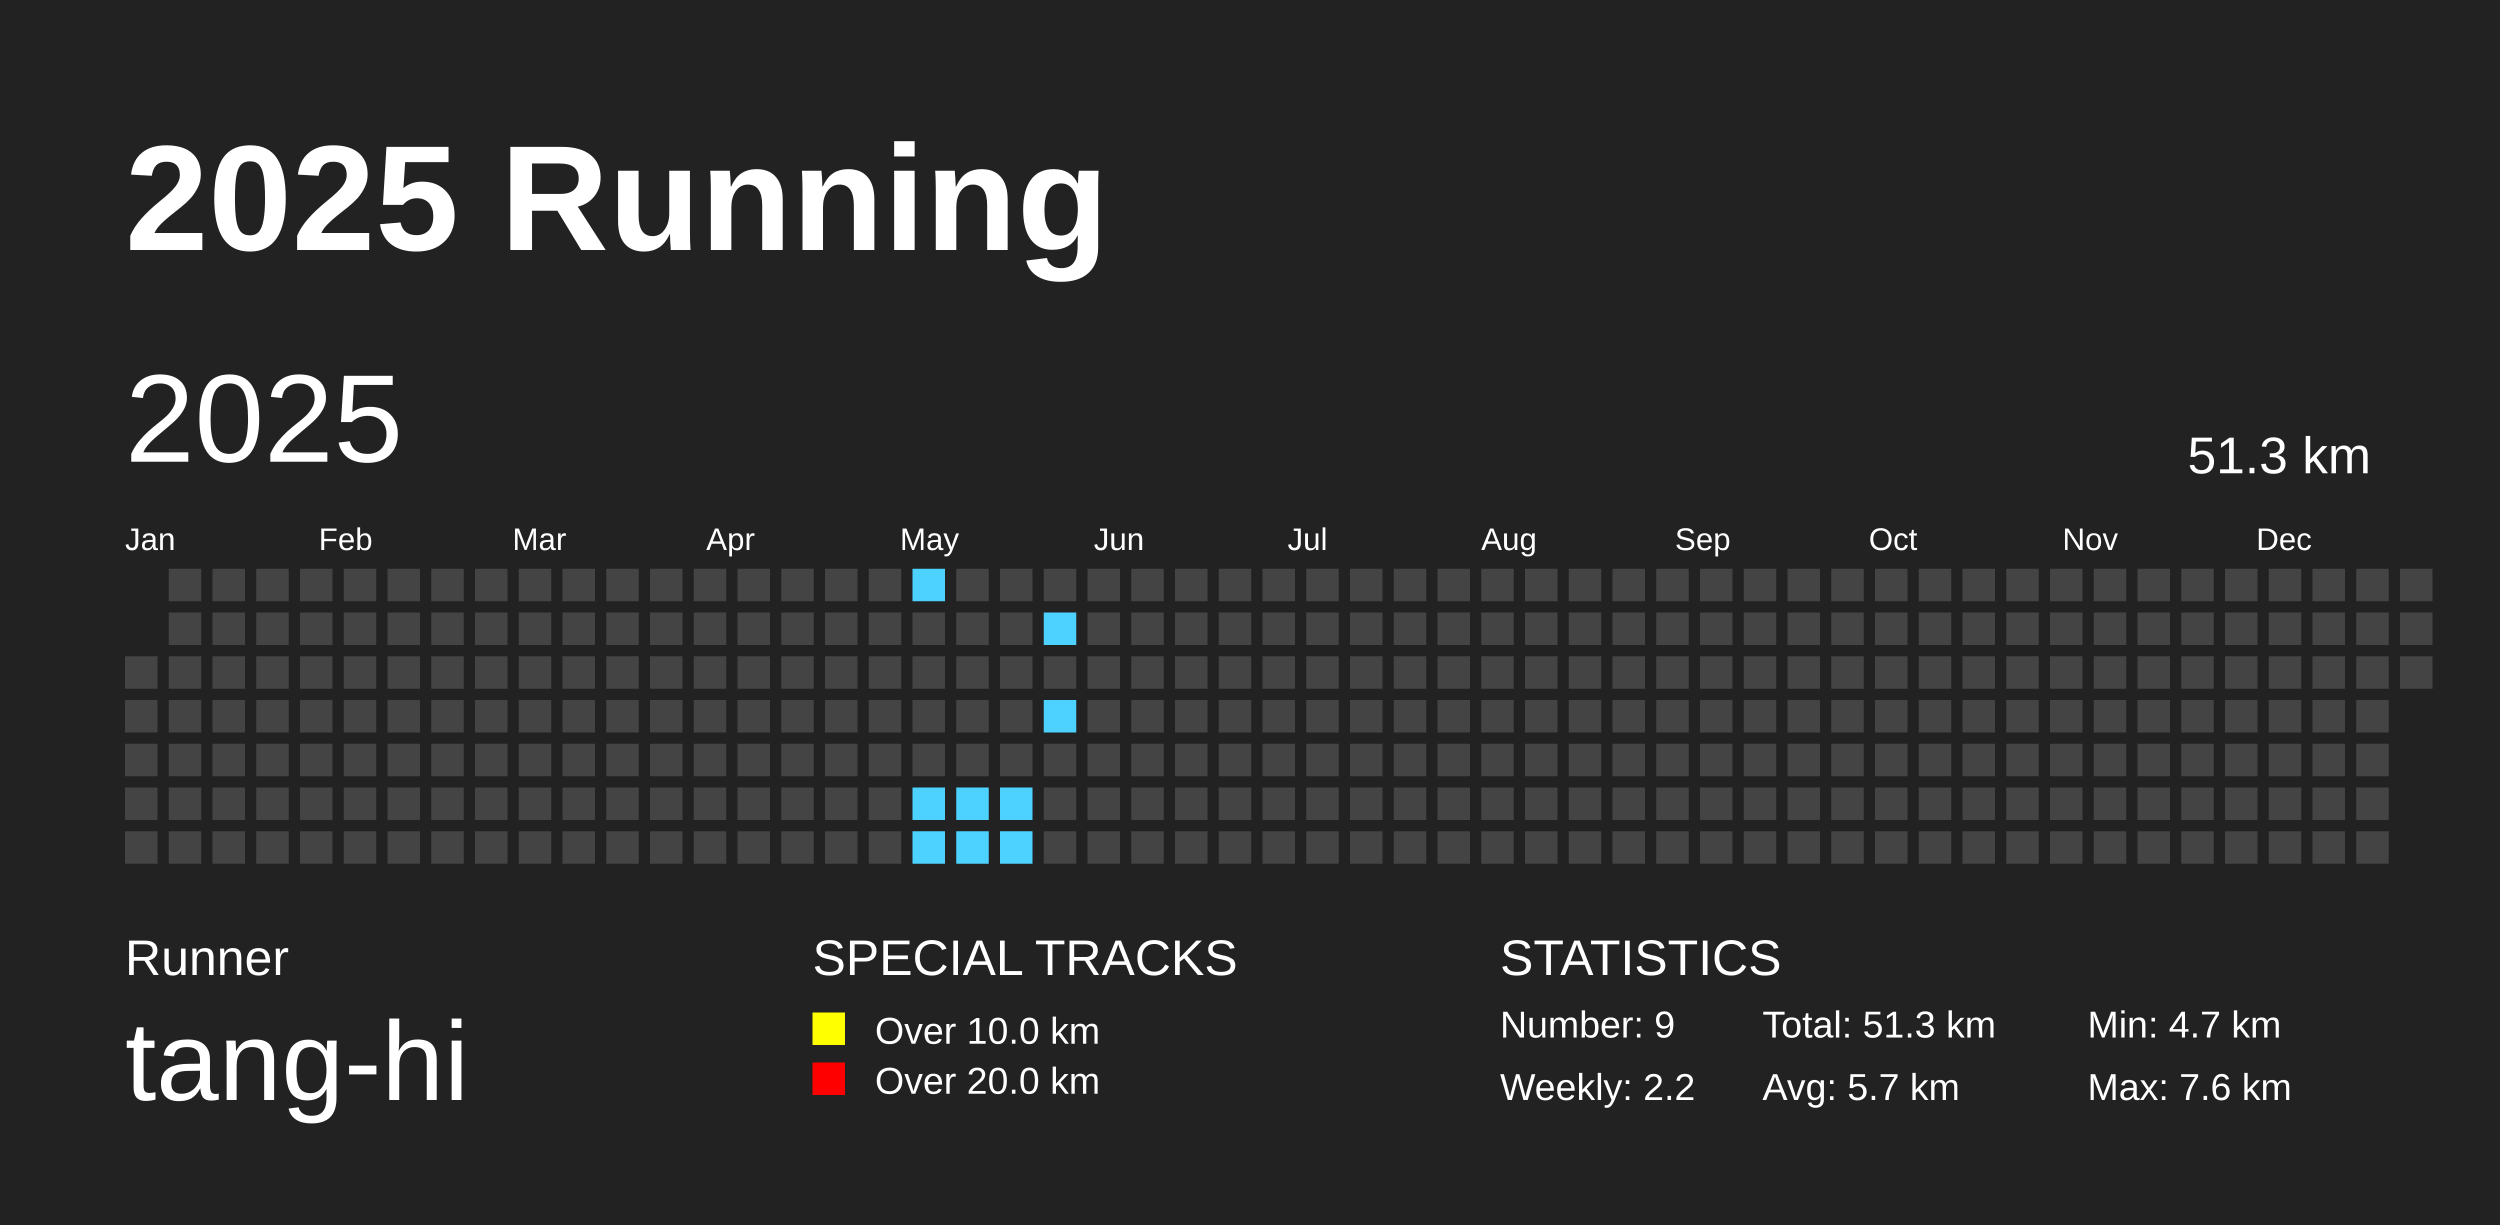
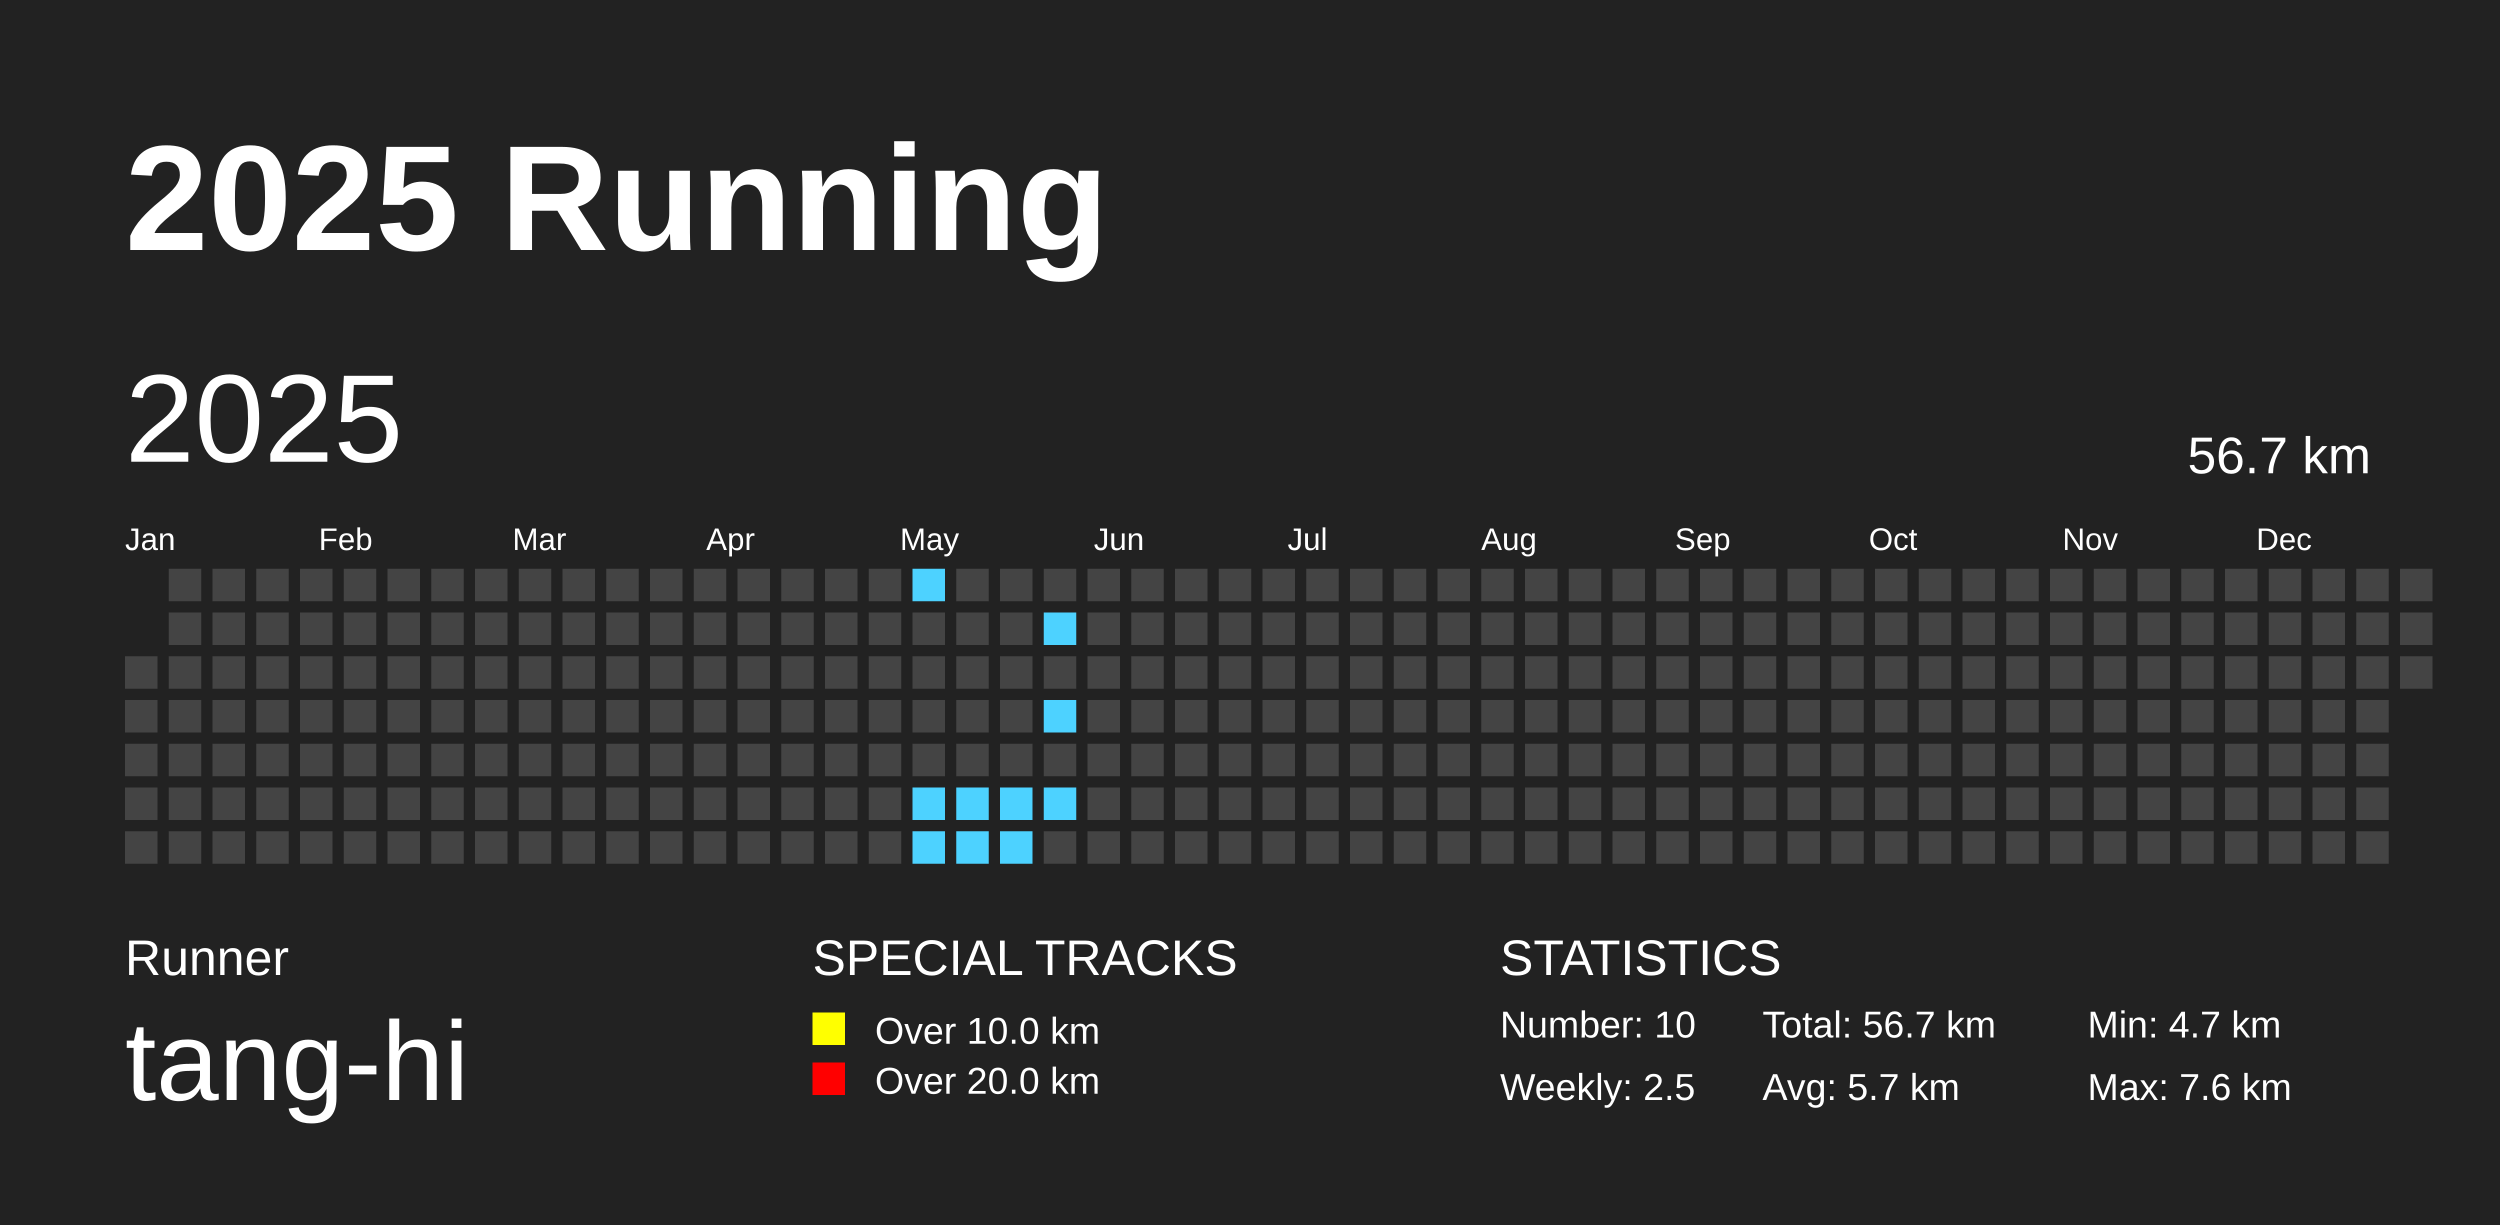
<svg xmlns="http://www.w3.org/2000/svg" baseProfile="full" height="98mm" version="1.1" viewBox="0,0,200,98" width="200mm">
  <defs />
  <rect fill="#222222" height="98" width="200" x="0" y="0" />
  <text fill="#FFFFFF" style="font-size:12px; font-family:Arial; font-weight:bold;" x="10" y="20">2025 Running</text>
  <text fill="#FFFFFF" style="font-size:4px; font-family:Arial" x="10" y="78">Runner</text>
  <text fill="#FFFFFF" style="font-size:9px; font-family:Arial" x="10" y="88">tang-hi</text>
  <text fill="#FFFFFF" style="font-size:4px; font-family:Arial" x="65" y="78">SPECIAL TRACKS</text>
  <rect fill="yellow" height="2.6" width="2.6" x="65" y="81" />
  <text fill="#FFFFFF" style="font-size:3px; font-family:Arial" x="70" y="83.5">Over 10.0 km</text>
  <rect fill="red" height="2.6" width="2.6" x="65" y="85" />
  <text fill="#FFFFFF" style="font-size:3px; font-family:Arial" x="70" y="87.5">Over 20.0 km</text>
  <text fill="#FFFFFF" style="font-size:4px; font-family:Arial" x="120" y="78">STATISTICS</text>
-   <text fill="#FFFFFF" style="font-size:3px; font-family:Arial" x="120" y="83">Number: 9</text>
-   <text fill="#FFFFFF" style="font-size:3px; font-family:Arial" x="120" y="88">Weekly: 2.2</text>
-   <text fill="#FFFFFF" style="font-size:3px; font-family:Arial" x="141" y="83">Total: 51.3 km</text>
+   <text fill="#FFFFFF" style="font-size:3px; font-family:Arial" x="120" y="83">Number: 10</text>
+   <text fill="#FFFFFF" style="font-size:3px; font-family:Arial" x="120" y="88">Weekly: 2.5</text>
+   <text fill="#FFFFFF" style="font-size:3px; font-family:Arial" x="141" y="83">Total: 56.7 km</text>
  <text fill="#FFFFFF" style="font-size:3px; font-family:Arial" x="141" y="88">Avg: 5.7 km</text>
  <text fill="#FFFFFF" style="font-size:3px; font-family:Arial" x="167" y="83">Min: 4.7 km</text>
  <text fill="#FFFFFF" style="font-size:3px; font-family:Arial" x="167" y="88">Max: 7.6 km</text>
  <text dominant-baseline="hanging" fill="#FFFFFF" style="font-size:10.0px; font-family:Arial;" x="10" y="30">2025</text>
-   <text dominant-baseline="hanging" fill="#FFFFFF" style="font-size:4.125px; font-family:Arial;" x="175" y="35">51.3 km</text>
+   <text dominant-baseline="hanging" fill="#FFFFFF" style="font-size:4.125px; font-family:Arial;" x="175" y="35">56.7 km</text>
  <text fill="#FFFFFF" style="font-size:2.5px; font-family:Arial" x="10.0" y="44">Jan</text>
  <text fill="#FFFFFF" style="font-size:2.5px; font-family:Arial" x="25.5" y="44">Feb</text>
  <text fill="#FFFFFF" style="font-size:2.5px; font-family:Arial" x="41.0" y="44">Mar</text>
  <text fill="#FFFFFF" style="font-size:2.5px; font-family:Arial" x="56.5" y="44">Apr</text>
  <text fill="#FFFFFF" style="font-size:2.5px; font-family:Arial" x="72.0" y="44">May</text>
  <text fill="#FFFFFF" style="font-size:2.5px; font-family:Arial" x="87.5" y="44">Jun</text>
  <text fill="#FFFFFF" style="font-size:2.5px; font-family:Arial" x="103.0" y="44">Jul</text>
  <text fill="#FFFFFF" style="font-size:2.5px; font-family:Arial" x="118.5" y="44">Aug</text>
  <text fill="#FFFFFF" style="font-size:2.5px; font-family:Arial" x="134.0" y="44">Sep</text>
  <text fill="#FFFFFF" style="font-size:2.5px; font-family:Arial" x="149.5" y="44">Oct</text>
  <text fill="#FFFFFF" style="font-size:2.5px; font-family:Arial" x="165.0" y="44">Nov</text>
  <text fill="#FFFFFF" style="font-size:2.5px; font-family:Arial" x="180.5" y="44">Dec</text>
  <rect fill="#444444" height="2.6" width="2.6" x="10.0" y="52.5" />
  <rect fill="#444444" height="2.6" width="2.6" x="10.0" y="56.0" />
  <rect fill="#444444" height="2.6" width="2.6" x="10.0" y="59.5" />
  <rect fill="#444444" height="2.6" width="2.6" x="10.0" y="63.0" />
  <rect fill="#444444" height="2.6" width="2.6" x="10.0" y="66.5" />
  <rect fill="#444444" height="2.6" width="2.6" x="13.5" y="45.5" />
  <rect fill="#444444" height="2.6" width="2.6" x="13.5" y="49.0" />
  <rect fill="#444444" height="2.6" width="2.6" x="13.5" y="52.5" />
  <rect fill="#444444" height="2.6" width="2.6" x="13.5" y="56.0" />
  <rect fill="#444444" height="2.6" width="2.6" x="13.5" y="59.5" />
  <rect fill="#444444" height="2.6" width="2.6" x="13.5" y="63.0" />
  <rect fill="#444444" height="2.6" width="2.6" x="13.5" y="66.5" />
  <rect fill="#444444" height="2.6" width="2.6" x="17.0" y="45.5" />
  <rect fill="#444444" height="2.6" width="2.6" x="17.0" y="49.0" />
  <rect fill="#444444" height="2.6" width="2.6" x="17.0" y="52.5" />
  <rect fill="#444444" height="2.6" width="2.6" x="17.0" y="56.0" />
  <rect fill="#444444" height="2.6" width="2.6" x="17.0" y="59.5" />
  <rect fill="#444444" height="2.6" width="2.6" x="17.0" y="63.0" />
  <rect fill="#444444" height="2.6" width="2.6" x="17.0" y="66.5" />
  <rect fill="#444444" height="2.6" width="2.6" x="20.5" y="45.5" />
  <rect fill="#444444" height="2.6" width="2.6" x="20.5" y="49.0" />
  <rect fill="#444444" height="2.6" width="2.6" x="20.5" y="52.5" />
  <rect fill="#444444" height="2.6" width="2.6" x="20.5" y="56.0" />
  <rect fill="#444444" height="2.6" width="2.6" x="20.5" y="59.5" />
  <rect fill="#444444" height="2.6" width="2.6" x="20.5" y="63.0" />
  <rect fill="#444444" height="2.6" width="2.6" x="20.5" y="66.5" />
  <rect fill="#444444" height="2.6" width="2.6" x="24.0" y="45.5" />
  <rect fill="#444444" height="2.6" width="2.6" x="24.0" y="49.0" />
  <rect fill="#444444" height="2.6" width="2.6" x="24.0" y="52.5" />
  <rect fill="#444444" height="2.6" width="2.6" x="24.0" y="56.0" />
  <rect fill="#444444" height="2.6" width="2.6" x="24.0" y="59.5" />
  <rect fill="#444444" height="2.6" width="2.6" x="24.0" y="63.0" />
  <rect fill="#444444" height="2.6" width="2.6" x="24.0" y="66.5" />
  <rect fill="#444444" height="2.6" width="2.6" x="27.5" y="45.5" />
  <rect fill="#444444" height="2.6" width="2.6" x="27.5" y="49.0" />
  <rect fill="#444444" height="2.6" width="2.6" x="27.5" y="52.5" />
  <rect fill="#444444" height="2.6" width="2.6" x="27.5" y="56.0" />
  <rect fill="#444444" height="2.6" width="2.6" x="27.5" y="59.5" />
  <rect fill="#444444" height="2.6" width="2.6" x="27.5" y="63.0" />
  <rect fill="#444444" height="2.6" width="2.6" x="27.5" y="66.5" />
  <rect fill="#444444" height="2.6" width="2.6" x="31.0" y="45.5" />
  <rect fill="#444444" height="2.6" width="2.6" x="31.0" y="49.0" />
  <rect fill="#444444" height="2.6" width="2.6" x="31.0" y="52.5" />
  <rect fill="#444444" height="2.6" width="2.6" x="31.0" y="56.0" />
  <rect fill="#444444" height="2.6" width="2.6" x="31.0" y="59.5" />
  <rect fill="#444444" height="2.6" width="2.6" x="31.0" y="63.0" />
  <rect fill="#444444" height="2.6" width="2.6" x="31.0" y="66.5" />
  <rect fill="#444444" height="2.6" width="2.6" x="34.5" y="45.5" />
  <rect fill="#444444" height="2.6" width="2.6" x="34.5" y="49.0" />
  <rect fill="#444444" height="2.6" width="2.6" x="34.5" y="52.5" />
  <rect fill="#444444" height="2.6" width="2.6" x="34.5" y="56.0" />
  <rect fill="#444444" height="2.6" width="2.6" x="34.5" y="59.5" />
  <rect fill="#444444" height="2.6" width="2.6" x="34.5" y="63.0" />
  <rect fill="#444444" height="2.6" width="2.6" x="34.5" y="66.5" />
  <rect fill="#444444" height="2.6" width="2.6" x="38.0" y="45.5" />
  <rect fill="#444444" height="2.6" width="2.6" x="38.0" y="49.0" />
  <rect fill="#444444" height="2.6" width="2.6" x="38.0" y="52.5" />
  <rect fill="#444444" height="2.6" width="2.6" x="38.0" y="56.0" />
  <rect fill="#444444" height="2.6" width="2.6" x="38.0" y="59.5" />
  <rect fill="#444444" height="2.6" width="2.6" x="38.0" y="63.0" />
  <rect fill="#444444" height="2.6" width="2.6" x="38.0" y="66.5" />
  <rect fill="#444444" height="2.6" width="2.6" x="41.5" y="45.5" />
  <rect fill="#444444" height="2.6" width="2.6" x="41.5" y="49.0" />
  <rect fill="#444444" height="2.6" width="2.6" x="41.5" y="52.5" />
  <rect fill="#444444" height="2.6" width="2.6" x="41.5" y="56.0" />
  <rect fill="#444444" height="2.6" width="2.6" x="41.5" y="59.5" />
  <rect fill="#444444" height="2.6" width="2.6" x="41.5" y="63.0" />
  <rect fill="#444444" height="2.6" width="2.6" x="41.5" y="66.5" />
  <rect fill="#444444" height="2.6" width="2.6" x="45.0" y="45.5" />
  <rect fill="#444444" height="2.6" width="2.6" x="45.0" y="49.0" />
  <rect fill="#444444" height="2.6" width="2.6" x="45.0" y="52.5" />
  <rect fill="#444444" height="2.6" width="2.6" x="45.0" y="56.0" />
  <rect fill="#444444" height="2.6" width="2.6" x="45.0" y="59.5" />
  <rect fill="#444444" height="2.6" width="2.6" x="45.0" y="63.0" />
  <rect fill="#444444" height="2.6" width="2.6" x="45.0" y="66.5" />
  <rect fill="#444444" height="2.6" width="2.6" x="48.5" y="45.5" />
  <rect fill="#444444" height="2.6" width="2.6" x="48.5" y="49.0" />
  <rect fill="#444444" height="2.6" width="2.6" x="48.5" y="52.5" />
  <rect fill="#444444" height="2.6" width="2.6" x="48.5" y="56.0" />
  <rect fill="#444444" height="2.6" width="2.6" x="48.5" y="59.5" />
  <rect fill="#444444" height="2.6" width="2.6" x="48.5" y="63.0" />
  <rect fill="#444444" height="2.6" width="2.6" x="48.5" y="66.5" />
  <rect fill="#444444" height="2.6" width="2.6" x="52.0" y="45.5" />
  <rect fill="#444444" height="2.6" width="2.6" x="52.0" y="49.0" />
  <rect fill="#444444" height="2.6" width="2.6" x="52.0" y="52.5" />
  <rect fill="#444444" height="2.6" width="2.6" x="52.0" y="56.0" />
  <rect fill="#444444" height="2.6" width="2.6" x="52.0" y="59.5" />
  <rect fill="#444444" height="2.6" width="2.6" x="52.0" y="63.0" />
  <rect fill="#444444" height="2.6" width="2.6" x="52.0" y="66.5" />
  <rect fill="#444444" height="2.6" width="2.6" x="55.5" y="45.5" />
  <rect fill="#444444" height="2.6" width="2.6" x="55.5" y="49.0" />
  <rect fill="#444444" height="2.6" width="2.6" x="55.5" y="52.5" />
  <rect fill="#444444" height="2.6" width="2.6" x="55.5" y="56.0" />
  <rect fill="#444444" height="2.6" width="2.6" x="55.5" y="59.5" />
  <rect fill="#444444" height="2.6" width="2.6" x="55.5" y="63.0" />
  <rect fill="#444444" height="2.6" width="2.6" x="55.5" y="66.5" />
  <rect fill="#444444" height="2.6" width="2.6" x="59.0" y="45.5" />
  <rect fill="#444444" height="2.6" width="2.6" x="59.0" y="49.0" />
  <rect fill="#444444" height="2.6" width="2.6" x="59.0" y="52.5" />
  <rect fill="#444444" height="2.6" width="2.6" x="59.0" y="56.0" />
  <rect fill="#444444" height="2.6" width="2.6" x="59.0" y="59.5" />
  <rect fill="#444444" height="2.6" width="2.6" x="59.0" y="63.0" />
  <rect fill="#444444" height="2.6" width="2.6" x="59.0" y="66.5" />
  <rect fill="#444444" height="2.6" width="2.6" x="62.5" y="45.5" />
  <rect fill="#444444" height="2.6" width="2.6" x="62.5" y="49.0" />
  <rect fill="#444444" height="2.6" width="2.6" x="62.5" y="52.5" />
  <rect fill="#444444" height="2.6" width="2.6" x="62.5" y="56.0" />
  <rect fill="#444444" height="2.6" width="2.6" x="62.5" y="59.5" />
  <rect fill="#444444" height="2.6" width="2.6" x="62.5" y="63.0" />
  <rect fill="#444444" height="2.6" width="2.6" x="62.5" y="66.5" />
  <rect fill="#444444" height="2.6" width="2.6" x="66.0" y="45.5" />
  <rect fill="#444444" height="2.6" width="2.6" x="66.0" y="49.0" />
  <rect fill="#444444" height="2.6" width="2.6" x="66.0" y="52.5" />
  <rect fill="#444444" height="2.6" width="2.6" x="66.0" y="56.0" />
  <rect fill="#444444" height="2.6" width="2.6" x="66.0" y="59.5" />
  <rect fill="#444444" height="2.6" width="2.6" x="66.0" y="63.0" />
  <rect fill="#444444" height="2.6" width="2.6" x="66.0" y="66.5" />
  <rect fill="#444444" height="2.6" width="2.6" x="69.5" y="45.5" />
  <rect fill="#444444" height="2.6" width="2.6" x="69.5" y="49.0" />
  <rect fill="#444444" height="2.6" width="2.6" x="69.5" y="52.5" />
  <rect fill="#444444" height="2.6" width="2.6" x="69.5" y="56.0" />
  <rect fill="#444444" height="2.6" width="2.6" x="69.5" y="59.5" />
  <rect fill="#444444" height="2.6" width="2.6" x="69.5" y="63.0" />
  <rect fill="#444444" height="2.6" width="2.6" x="69.5" y="66.5" />
  <rect fill="#4DD2FF" height="2.6" width="2.6" x="73.0" y="45.5" />
  <rect fill="#444444" height="2.6" width="2.6" x="73.0" y="49.0" />
  <rect fill="#444444" height="2.6" width="2.6" x="73.0" y="52.5" />
  <rect fill="#444444" height="2.6" width="2.6" x="73.0" y="56.0" />
  <rect fill="#444444" height="2.6" width="2.6" x="73.0" y="59.5" />
  <rect fill="#4DD2FF" height="2.6" width="2.6" x="73.0" y="63.0" />
  <rect fill="#4DD2FF" height="2.6" width="2.6" x="73.0" y="66.5" />
  <rect fill="#444444" height="2.6" width="2.6" x="76.5" y="45.5" />
  <rect fill="#444444" height="2.6" width="2.6" x="76.5" y="49.0" />
  <rect fill="#444444" height="2.6" width="2.6" x="76.5" y="52.5" />
  <rect fill="#444444" height="2.6" width="2.6" x="76.5" y="56.0" />
  <rect fill="#444444" height="2.6" width="2.6" x="76.5" y="59.5" />
  <rect fill="#4DD2FF" height="2.6" width="2.6" x="76.5" y="63.0" />
  <rect fill="#4DD2FF" height="2.6" width="2.6" x="76.5" y="66.5" />
  <rect fill="#444444" height="2.6" width="2.6" x="80.0" y="45.5" />
  <rect fill="#444444" height="2.6" width="2.6" x="80.0" y="49.0" />
  <rect fill="#444444" height="2.6" width="2.6" x="80.0" y="52.5" />
  <rect fill="#444444" height="2.6" width="2.6" x="80.0" y="56.0" />
  <rect fill="#444444" height="2.6" width="2.6" x="80.0" y="59.5" />
  <rect fill="#4DD2FF" height="2.6" width="2.6" x="80.0" y="63.0" />
  <rect fill="#4DD2FF" height="2.6" width="2.6" x="80.0" y="66.5" />
  <rect fill="#444444" height="2.6" width="2.6" x="83.5" y="45.5" />
  <rect fill="#4DD2FF" height="2.6" width="2.6" x="83.5" y="49.0" />
  <rect fill="#444444" height="2.6" width="2.6" x="83.5" y="52.5" />
  <rect fill="#4DD2FF" height="2.6" width="2.6" x="83.5" y="56.0" />
  <rect fill="#444444" height="2.6" width="2.6" x="83.5" y="59.5" />
-   <rect fill="#444444" height="2.6" width="2.6" x="83.5" y="63.0" />
+   <rect fill="#4DD2FF" height="2.6" width="2.6" x="83.5" y="63.0" />
  <rect fill="#444444" height="2.6" width="2.6" x="83.5" y="66.5" />
  <rect fill="#444444" height="2.6" width="2.6" x="87.0" y="45.5" />
  <rect fill="#444444" height="2.6" width="2.6" x="87.0" y="49.0" />
  <rect fill="#444444" height="2.6" width="2.6" x="87.0" y="52.5" />
  <rect fill="#444444" height="2.6" width="2.6" x="87.0" y="56.0" />
  <rect fill="#444444" height="2.6" width="2.6" x="87.0" y="59.5" />
  <rect fill="#444444" height="2.6" width="2.6" x="87.0" y="63.0" />
  <rect fill="#444444" height="2.6" width="2.6" x="87.0" y="66.5" />
  <rect fill="#444444" height="2.6" width="2.6" x="90.5" y="45.5" />
  <rect fill="#444444" height="2.6" width="2.6" x="90.5" y="49.0" />
  <rect fill="#444444" height="2.6" width="2.6" x="90.5" y="52.5" />
  <rect fill="#444444" height="2.6" width="2.6" x="90.5" y="56.0" />
  <rect fill="#444444" height="2.6" width="2.6" x="90.5" y="59.5" />
  <rect fill="#444444" height="2.6" width="2.6" x="90.5" y="63.0" />
  <rect fill="#444444" height="2.6" width="2.6" x="90.5" y="66.5" />
  <rect fill="#444444" height="2.6" width="2.6" x="94.0" y="45.5" />
  <rect fill="#444444" height="2.6" width="2.6" x="94.0" y="49.0" />
  <rect fill="#444444" height="2.6" width="2.6" x="94.0" y="52.5" />
  <rect fill="#444444" height="2.6" width="2.6" x="94.0" y="56.0" />
  <rect fill="#444444" height="2.6" width="2.6" x="94.0" y="59.5" />
  <rect fill="#444444" height="2.6" width="2.6" x="94.0" y="63.0" />
  <rect fill="#444444" height="2.6" width="2.6" x="94.0" y="66.5" />
  <rect fill="#444444" height="2.6" width="2.6" x="97.5" y="45.5" />
  <rect fill="#444444" height="2.6" width="2.6" x="97.5" y="49.0" />
  <rect fill="#444444" height="2.6" width="2.6" x="97.5" y="52.5" />
  <rect fill="#444444" height="2.6" width="2.6" x="97.5" y="56.0" />
  <rect fill="#444444" height="2.6" width="2.6" x="97.5" y="59.5" />
  <rect fill="#444444" height="2.6" width="2.6" x="97.5" y="63.0" />
  <rect fill="#444444" height="2.6" width="2.6" x="97.5" y="66.5" />
  <rect fill="#444444" height="2.6" width="2.6" x="101.0" y="45.5" />
  <rect fill="#444444" height="2.6" width="2.6" x="101.0" y="49.0" />
  <rect fill="#444444" height="2.6" width="2.6" x="101.0" y="52.5" />
  <rect fill="#444444" height="2.6" width="2.6" x="101.0" y="56.0" />
  <rect fill="#444444" height="2.6" width="2.6" x="101.0" y="59.5" />
  <rect fill="#444444" height="2.6" width="2.6" x="101.0" y="63.0" />
  <rect fill="#444444" height="2.6" width="2.6" x="101.0" y="66.5" />
  <rect fill="#444444" height="2.6" width="2.6" x="104.5" y="45.5" />
  <rect fill="#444444" height="2.6" width="2.6" x="104.5" y="49.0" />
  <rect fill="#444444" height="2.6" width="2.6" x="104.5" y="52.5" />
  <rect fill="#444444" height="2.6" width="2.6" x="104.5" y="56.0" />
  <rect fill="#444444" height="2.6" width="2.6" x="104.5" y="59.5" />
  <rect fill="#444444" height="2.6" width="2.6" x="104.5" y="63.0" />
  <rect fill="#444444" height="2.6" width="2.6" x="104.5" y="66.5" />
  <rect fill="#444444" height="2.6" width="2.6" x="108.0" y="45.5" />
  <rect fill="#444444" height="2.6" width="2.6" x="108.0" y="49.0" />
  <rect fill="#444444" height="2.6" width="2.6" x="108.0" y="52.5" />
  <rect fill="#444444" height="2.6" width="2.6" x="108.0" y="56.0" />
  <rect fill="#444444" height="2.6" width="2.6" x="108.0" y="59.5" />
  <rect fill="#444444" height="2.6" width="2.6" x="108.0" y="63.0" />
  <rect fill="#444444" height="2.6" width="2.6" x="108.0" y="66.5" />
  <rect fill="#444444" height="2.6" width="2.6" x="111.5" y="45.5" />
  <rect fill="#444444" height="2.6" width="2.6" x="111.5" y="49.0" />
  <rect fill="#444444" height="2.6" width="2.6" x="111.5" y="52.5" />
  <rect fill="#444444" height="2.6" width="2.6" x="111.5" y="56.0" />
  <rect fill="#444444" height="2.6" width="2.6" x="111.5" y="59.5" />
  <rect fill="#444444" height="2.6" width="2.6" x="111.5" y="63.0" />
  <rect fill="#444444" height="2.6" width="2.6" x="111.5" y="66.5" />
  <rect fill="#444444" height="2.6" width="2.6" x="115.0" y="45.5" />
  <rect fill="#444444" height="2.6" width="2.6" x="115.0" y="49.0" />
  <rect fill="#444444" height="2.6" width="2.6" x="115.0" y="52.5" />
  <rect fill="#444444" height="2.6" width="2.6" x="115.0" y="56.0" />
  <rect fill="#444444" height="2.6" width="2.6" x="115.0" y="59.5" />
  <rect fill="#444444" height="2.6" width="2.6" x="115.0" y="63.0" />
  <rect fill="#444444" height="2.6" width="2.6" x="115.0" y="66.5" />
  <rect fill="#444444" height="2.6" width="2.6" x="118.5" y="45.5" />
  <rect fill="#444444" height="2.6" width="2.6" x="118.5" y="49.0" />
  <rect fill="#444444" height="2.6" width="2.6" x="118.5" y="52.5" />
  <rect fill="#444444" height="2.6" width="2.6" x="118.5" y="56.0" />
  <rect fill="#444444" height="2.6" width="2.6" x="118.5" y="59.5" />
  <rect fill="#444444" height="2.6" width="2.6" x="118.5" y="63.0" />
  <rect fill="#444444" height="2.6" width="2.6" x="118.5" y="66.5" />
  <rect fill="#444444" height="2.6" width="2.6" x="122.0" y="45.5" />
  <rect fill="#444444" height="2.6" width="2.6" x="122.0" y="49.0" />
  <rect fill="#444444" height="2.6" width="2.6" x="122.0" y="52.5" />
  <rect fill="#444444" height="2.6" width="2.6" x="122.0" y="56.0" />
  <rect fill="#444444" height="2.6" width="2.6" x="122.0" y="59.5" />
  <rect fill="#444444" height="2.6" width="2.6" x="122.0" y="63.0" />
  <rect fill="#444444" height="2.6" width="2.6" x="122.0" y="66.5" />
  <rect fill="#444444" height="2.6" width="2.6" x="125.5" y="45.5" />
  <rect fill="#444444" height="2.6" width="2.6" x="125.5" y="49.0" />
  <rect fill="#444444" height="2.6" width="2.6" x="125.5" y="52.5" />
  <rect fill="#444444" height="2.6" width="2.6" x="125.5" y="56.0" />
  <rect fill="#444444" height="2.6" width="2.6" x="125.5" y="59.5" />
  <rect fill="#444444" height="2.6" width="2.6" x="125.5" y="63.0" />
  <rect fill="#444444" height="2.6" width="2.6" x="125.5" y="66.5" />
  <rect fill="#444444" height="2.6" width="2.6" x="129.0" y="45.5" />
  <rect fill="#444444" height="2.6" width="2.6" x="129.0" y="49.0" />
  <rect fill="#444444" height="2.6" width="2.6" x="129.0" y="52.5" />
  <rect fill="#444444" height="2.6" width="2.6" x="129.0" y="56.0" />
  <rect fill="#444444" height="2.6" width="2.6" x="129.0" y="59.5" />
  <rect fill="#444444" height="2.6" width="2.6" x="129.0" y="63.0" />
  <rect fill="#444444" height="2.6" width="2.6" x="129.0" y="66.5" />
  <rect fill="#444444" height="2.6" width="2.6" x="132.5" y="45.5" />
  <rect fill="#444444" height="2.6" width="2.6" x="132.5" y="49.0" />
  <rect fill="#444444" height="2.6" width="2.6" x="132.5" y="52.5" />
  <rect fill="#444444" height="2.6" width="2.6" x="132.5" y="56.0" />
  <rect fill="#444444" height="2.6" width="2.6" x="132.5" y="59.5" />
  <rect fill="#444444" height="2.6" width="2.6" x="132.5" y="63.0" />
  <rect fill="#444444" height="2.6" width="2.6" x="132.5" y="66.5" />
  <rect fill="#444444" height="2.6" width="2.6" x="136.0" y="45.5" />
  <rect fill="#444444" height="2.6" width="2.6" x="136.0" y="49.0" />
  <rect fill="#444444" height="2.6" width="2.6" x="136.0" y="52.5" />
  <rect fill="#444444" height="2.6" width="2.6" x="136.0" y="56.0" />
  <rect fill="#444444" height="2.6" width="2.6" x="136.0" y="59.5" />
  <rect fill="#444444" height="2.6" width="2.6" x="136.0" y="63.0" />
  <rect fill="#444444" height="2.6" width="2.6" x="136.0" y="66.5" />
  <rect fill="#444444" height="2.6" width="2.6" x="139.5" y="45.5" />
  <rect fill="#444444" height="2.6" width="2.6" x="139.5" y="49.0" />
  <rect fill="#444444" height="2.6" width="2.6" x="139.5" y="52.5" />
  <rect fill="#444444" height="2.6" width="2.6" x="139.5" y="56.0" />
  <rect fill="#444444" height="2.6" width="2.6" x="139.5" y="59.5" />
  <rect fill="#444444" height="2.6" width="2.6" x="139.5" y="63.0" />
  <rect fill="#444444" height="2.6" width="2.6" x="139.5" y="66.5" />
  <rect fill="#444444" height="2.6" width="2.6" x="143.0" y="45.5" />
  <rect fill="#444444" height="2.6" width="2.6" x="143.0" y="49.0" />
  <rect fill="#444444" height="2.6" width="2.6" x="143.0" y="52.5" />
  <rect fill="#444444" height="2.6" width="2.6" x="143.0" y="56.0" />
  <rect fill="#444444" height="2.6" width="2.6" x="143.0" y="59.5" />
  <rect fill="#444444" height="2.6" width="2.6" x="143.0" y="63.0" />
  <rect fill="#444444" height="2.6" width="2.6" x="143.0" y="66.5" />
  <rect fill="#444444" height="2.6" width="2.6" x="146.5" y="45.5" />
  <rect fill="#444444" height="2.6" width="2.6" x="146.5" y="49.0" />
  <rect fill="#444444" height="2.6" width="2.6" x="146.5" y="52.5" />
  <rect fill="#444444" height="2.6" width="2.6" x="146.5" y="56.0" />
  <rect fill="#444444" height="2.6" width="2.6" x="146.5" y="59.5" />
  <rect fill="#444444" height="2.6" width="2.6" x="146.5" y="63.0" />
  <rect fill="#444444" height="2.6" width="2.6" x="146.5" y="66.5" />
  <rect fill="#444444" height="2.6" width="2.6" x="150.0" y="45.5" />
  <rect fill="#444444" height="2.6" width="2.6" x="150.0" y="49.0" />
  <rect fill="#444444" height="2.6" width="2.6" x="150.0" y="52.5" />
  <rect fill="#444444" height="2.6" width="2.6" x="150.0" y="56.0" />
  <rect fill="#444444" height="2.6" width="2.6" x="150.0" y="59.5" />
  <rect fill="#444444" height="2.6" width="2.6" x="150.0" y="63.0" />
  <rect fill="#444444" height="2.6" width="2.6" x="150.0" y="66.5" />
  <rect fill="#444444" height="2.6" width="2.6" x="153.5" y="45.5" />
  <rect fill="#444444" height="2.6" width="2.6" x="153.5" y="49.0" />
  <rect fill="#444444" height="2.6" width="2.6" x="153.5" y="52.5" />
  <rect fill="#444444" height="2.6" width="2.6" x="153.5" y="56.0" />
  <rect fill="#444444" height="2.6" width="2.6" x="153.5" y="59.5" />
  <rect fill="#444444" height="2.6" width="2.6" x="153.5" y="63.0" />
  <rect fill="#444444" height="2.6" width="2.6" x="153.5" y="66.5" />
  <rect fill="#444444" height="2.6" width="2.6" x="157.0" y="45.5" />
  <rect fill="#444444" height="2.6" width="2.6" x="157.0" y="49.0" />
  <rect fill="#444444" height="2.6" width="2.6" x="157.0" y="52.5" />
  <rect fill="#444444" height="2.6" width="2.6" x="157.0" y="56.0" />
  <rect fill="#444444" height="2.6" width="2.6" x="157.0" y="59.5" />
  <rect fill="#444444" height="2.6" width="2.6" x="157.0" y="63.0" />
  <rect fill="#444444" height="2.6" width="2.6" x="157.0" y="66.5" />
  <rect fill="#444444" height="2.6" width="2.6" x="160.5" y="45.5" />
  <rect fill="#444444" height="2.6" width="2.6" x="160.5" y="49.0" />
  <rect fill="#444444" height="2.6" width="2.6" x="160.5" y="52.5" />
  <rect fill="#444444" height="2.6" width="2.6" x="160.5" y="56.0" />
  <rect fill="#444444" height="2.6" width="2.6" x="160.5" y="59.5" />
  <rect fill="#444444" height="2.6" width="2.6" x="160.5" y="63.0" />
  <rect fill="#444444" height="2.6" width="2.6" x="160.5" y="66.5" />
  <rect fill="#444444" height="2.6" width="2.6" x="164.0" y="45.5" />
  <rect fill="#444444" height="2.6" width="2.6" x="164.0" y="49.0" />
  <rect fill="#444444" height="2.6" width="2.6" x="164.0" y="52.5" />
  <rect fill="#444444" height="2.6" width="2.6" x="164.0" y="56.0" />
  <rect fill="#444444" height="2.6" width="2.6" x="164.0" y="59.5" />
  <rect fill="#444444" height="2.6" width="2.6" x="164.0" y="63.0" />
  <rect fill="#444444" height="2.6" width="2.6" x="164.0" y="66.5" />
  <rect fill="#444444" height="2.6" width="2.6" x="167.5" y="45.5" />
  <rect fill="#444444" height="2.6" width="2.6" x="167.5" y="49.0" />
  <rect fill="#444444" height="2.6" width="2.6" x="167.5" y="52.5" />
  <rect fill="#444444" height="2.6" width="2.6" x="167.5" y="56.0" />
  <rect fill="#444444" height="2.6" width="2.6" x="167.5" y="59.5" />
  <rect fill="#444444" height="2.6" width="2.6" x="167.5" y="63.0" />
  <rect fill="#444444" height="2.6" width="2.6" x="167.5" y="66.5" />
  <rect fill="#444444" height="2.6" width="2.6" x="171.0" y="45.5" />
  <rect fill="#444444" height="2.6" width="2.6" x="171.0" y="49.0" />
  <rect fill="#444444" height="2.6" width="2.6" x="171.0" y="52.5" />
  <rect fill="#444444" height="2.6" width="2.6" x="171.0" y="56.0" />
  <rect fill="#444444" height="2.6" width="2.6" x="171.0" y="59.5" />
  <rect fill="#444444" height="2.6" width="2.6" x="171.0" y="63.0" />
  <rect fill="#444444" height="2.6" width="2.6" x="171.0" y="66.5" />
  <rect fill="#444444" height="2.6" width="2.6" x="174.5" y="45.5" />
  <rect fill="#444444" height="2.6" width="2.6" x="174.5" y="49.0" />
  <rect fill="#444444" height="2.6" width="2.6" x="174.5" y="52.5" />
  <rect fill="#444444" height="2.6" width="2.6" x="174.5" y="56.0" />
  <rect fill="#444444" height="2.6" width="2.6" x="174.5" y="59.5" />
  <rect fill="#444444" height="2.6" width="2.6" x="174.5" y="63.0" />
  <rect fill="#444444" height="2.6" width="2.6" x="174.5" y="66.5" />
  <rect fill="#444444" height="2.6" width="2.6" x="178.0" y="45.5" />
  <rect fill="#444444" height="2.6" width="2.6" x="178.0" y="49.0" />
  <rect fill="#444444" height="2.6" width="2.6" x="178.0" y="52.5" />
  <rect fill="#444444" height="2.6" width="2.6" x="178.0" y="56.0" />
  <rect fill="#444444" height="2.6" width="2.6" x="178.0" y="59.5" />
  <rect fill="#444444" height="2.6" width="2.6" x="178.0" y="63.0" />
  <rect fill="#444444" height="2.6" width="2.6" x="178.0" y="66.5" />
  <rect fill="#444444" height="2.6" width="2.6" x="181.5" y="45.5" />
  <rect fill="#444444" height="2.6" width="2.6" x="181.5" y="49.0" />
  <rect fill="#444444" height="2.6" width="2.6" x="181.5" y="52.5" />
  <rect fill="#444444" height="2.6" width="2.6" x="181.5" y="56.0" />
  <rect fill="#444444" height="2.6" width="2.6" x="181.5" y="59.5" />
  <rect fill="#444444" height="2.6" width="2.6" x="181.5" y="63.0" />
  <rect fill="#444444" height="2.6" width="2.6" x="181.5" y="66.5" />
  <rect fill="#444444" height="2.6" width="2.6" x="185.0" y="45.5" />
  <rect fill="#444444" height="2.6" width="2.6" x="185.0" y="49.0" />
  <rect fill="#444444" height="2.6" width="2.6" x="185.0" y="52.5" />
  <rect fill="#444444" height="2.6" width="2.6" x="185.0" y="56.0" />
  <rect fill="#444444" height="2.6" width="2.6" x="185.0" y="59.5" />
  <rect fill="#444444" height="2.6" width="2.6" x="185.0" y="63.0" />
  <rect fill="#444444" height="2.6" width="2.6" x="185.0" y="66.5" />
  <rect fill="#444444" height="2.6" width="2.6" x="188.5" y="45.5" />
  <rect fill="#444444" height="2.6" width="2.6" x="188.5" y="49.0" />
  <rect fill="#444444" height="2.6" width="2.6" x="188.5" y="52.5" />
  <rect fill="#444444" height="2.6" width="2.6" x="188.5" y="56.0" />
  <rect fill="#444444" height="2.6" width="2.6" x="188.5" y="59.5" />
  <rect fill="#444444" height="2.6" width="2.6" x="188.5" y="63.0" />
  <rect fill="#444444" height="2.6" width="2.6" x="188.5" y="66.5" />
  <rect fill="#444444" height="2.6" width="2.6" x="192.0" y="45.5" />
  <rect fill="#444444" height="2.6" width="2.6" x="192.0" y="49.0" />
  <rect fill="#444444" height="2.6" width="2.6" x="192.0" y="52.5" />
</svg>
